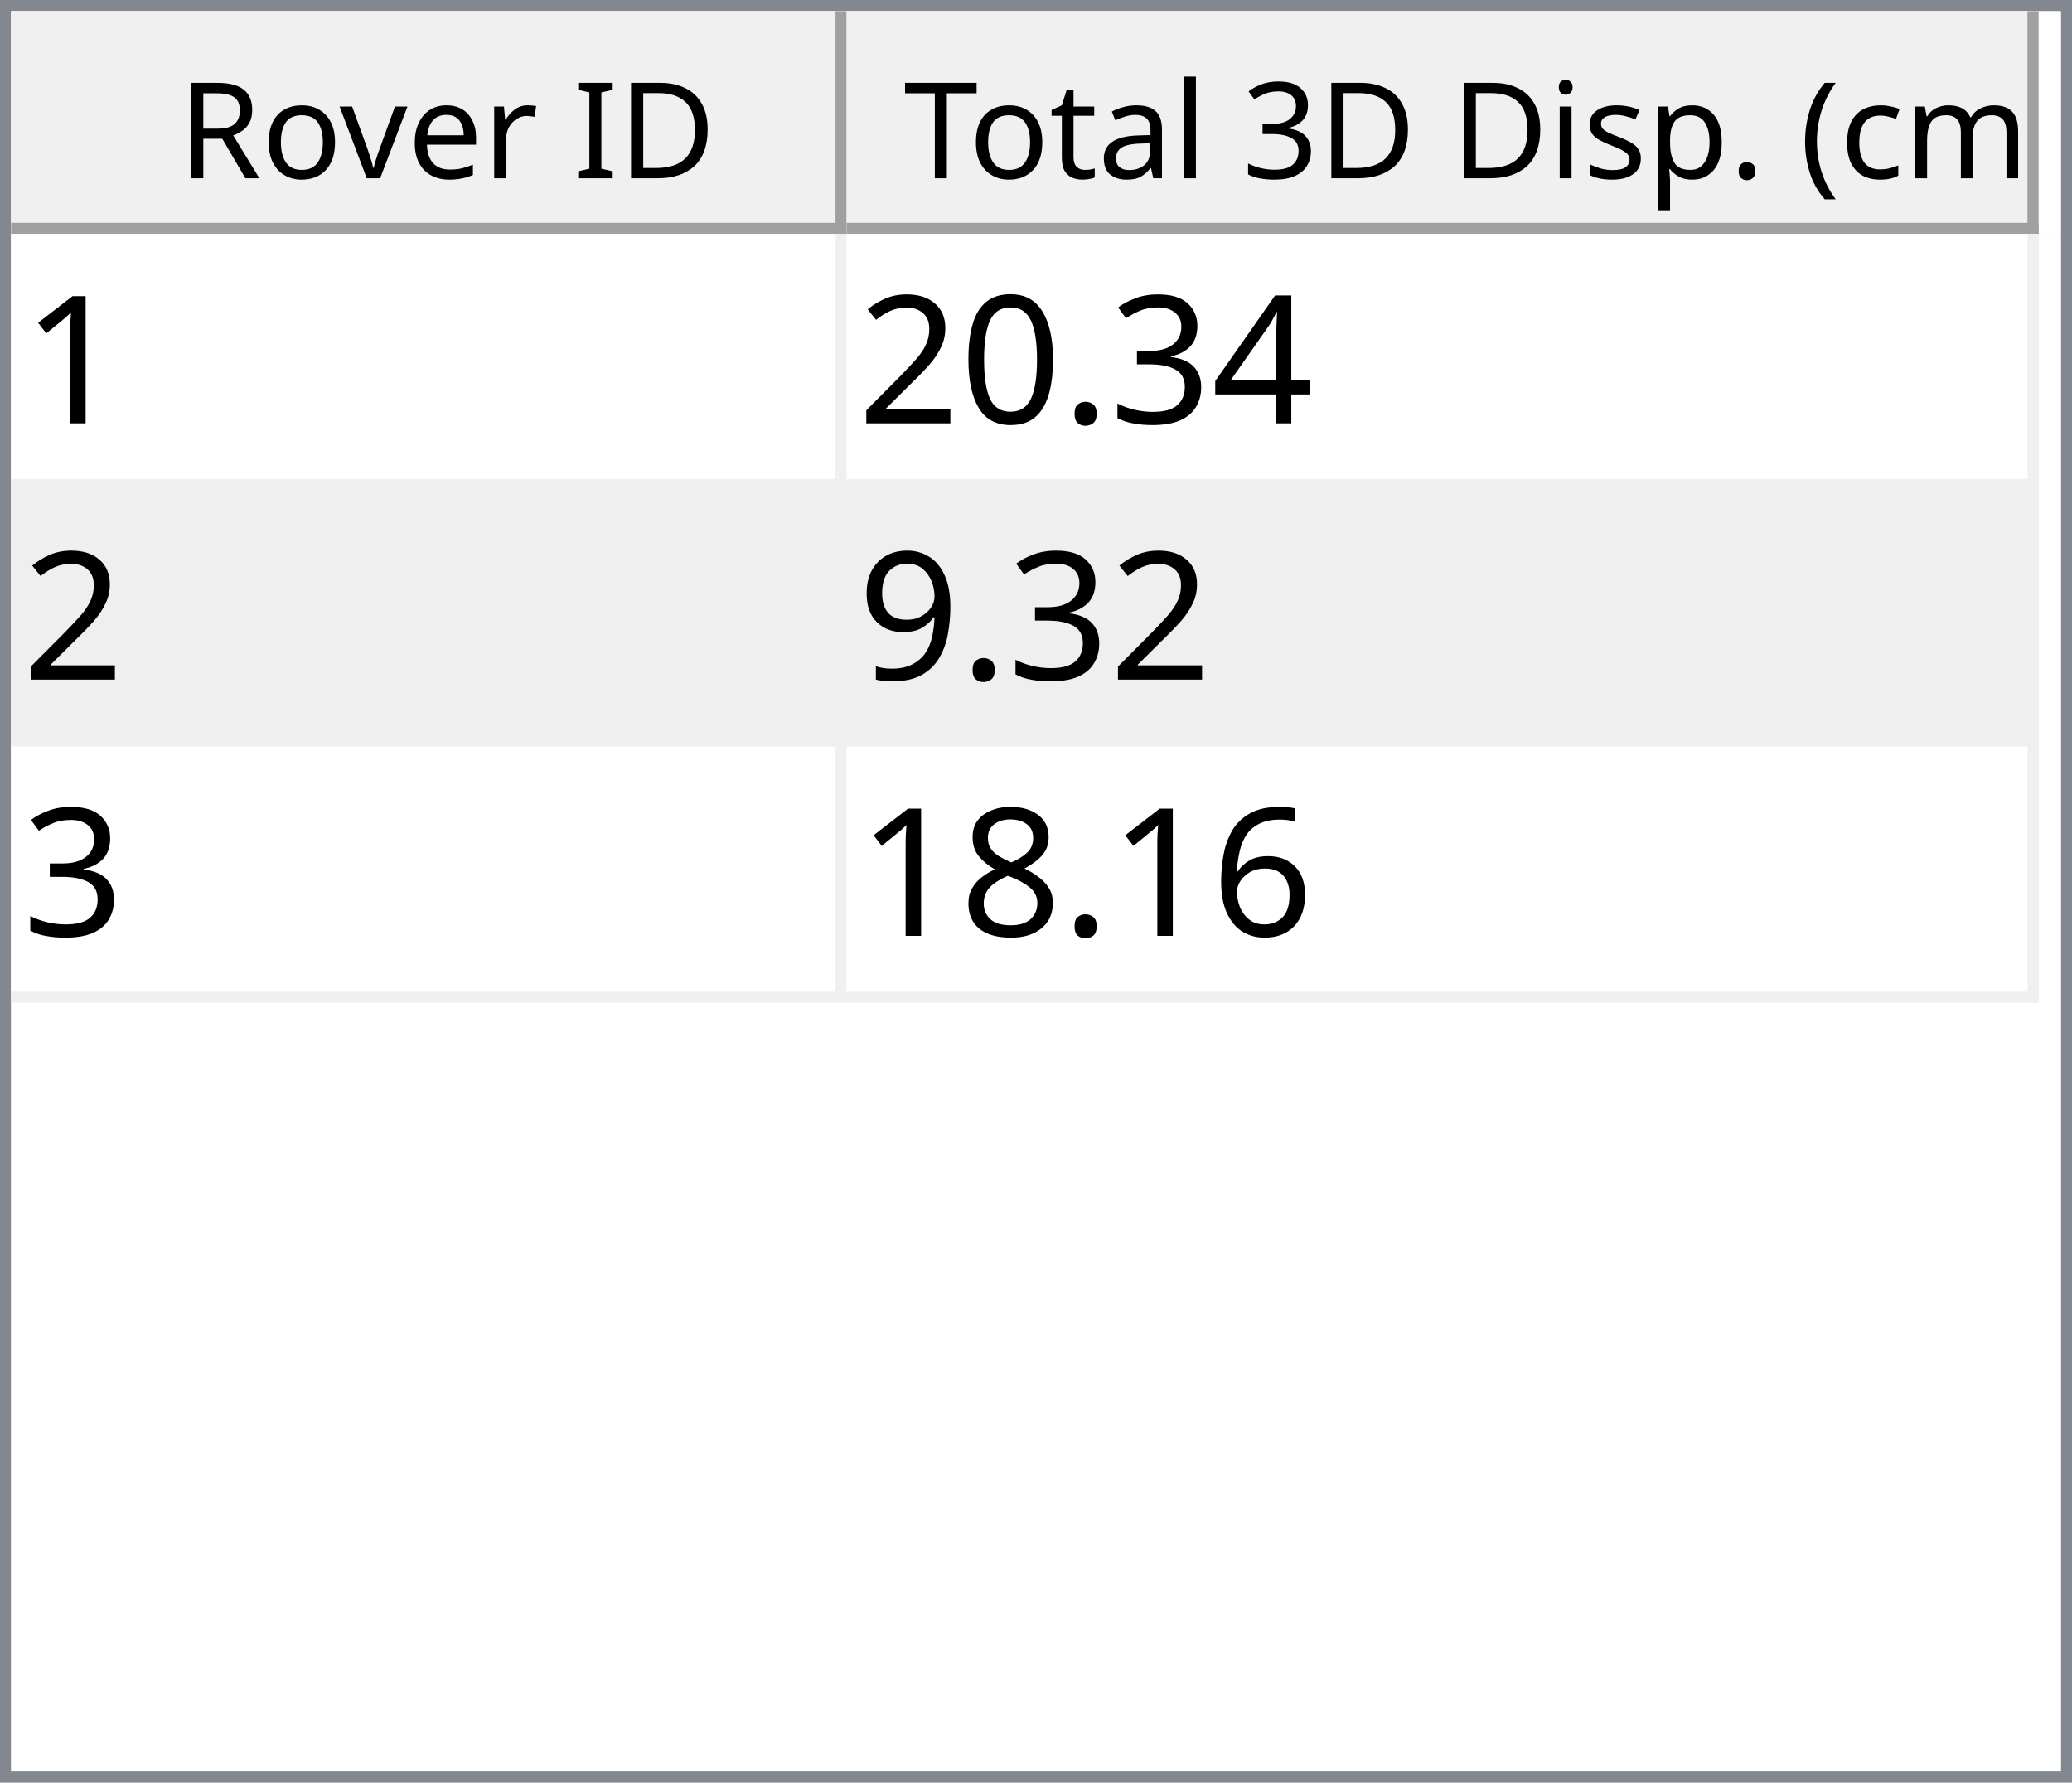
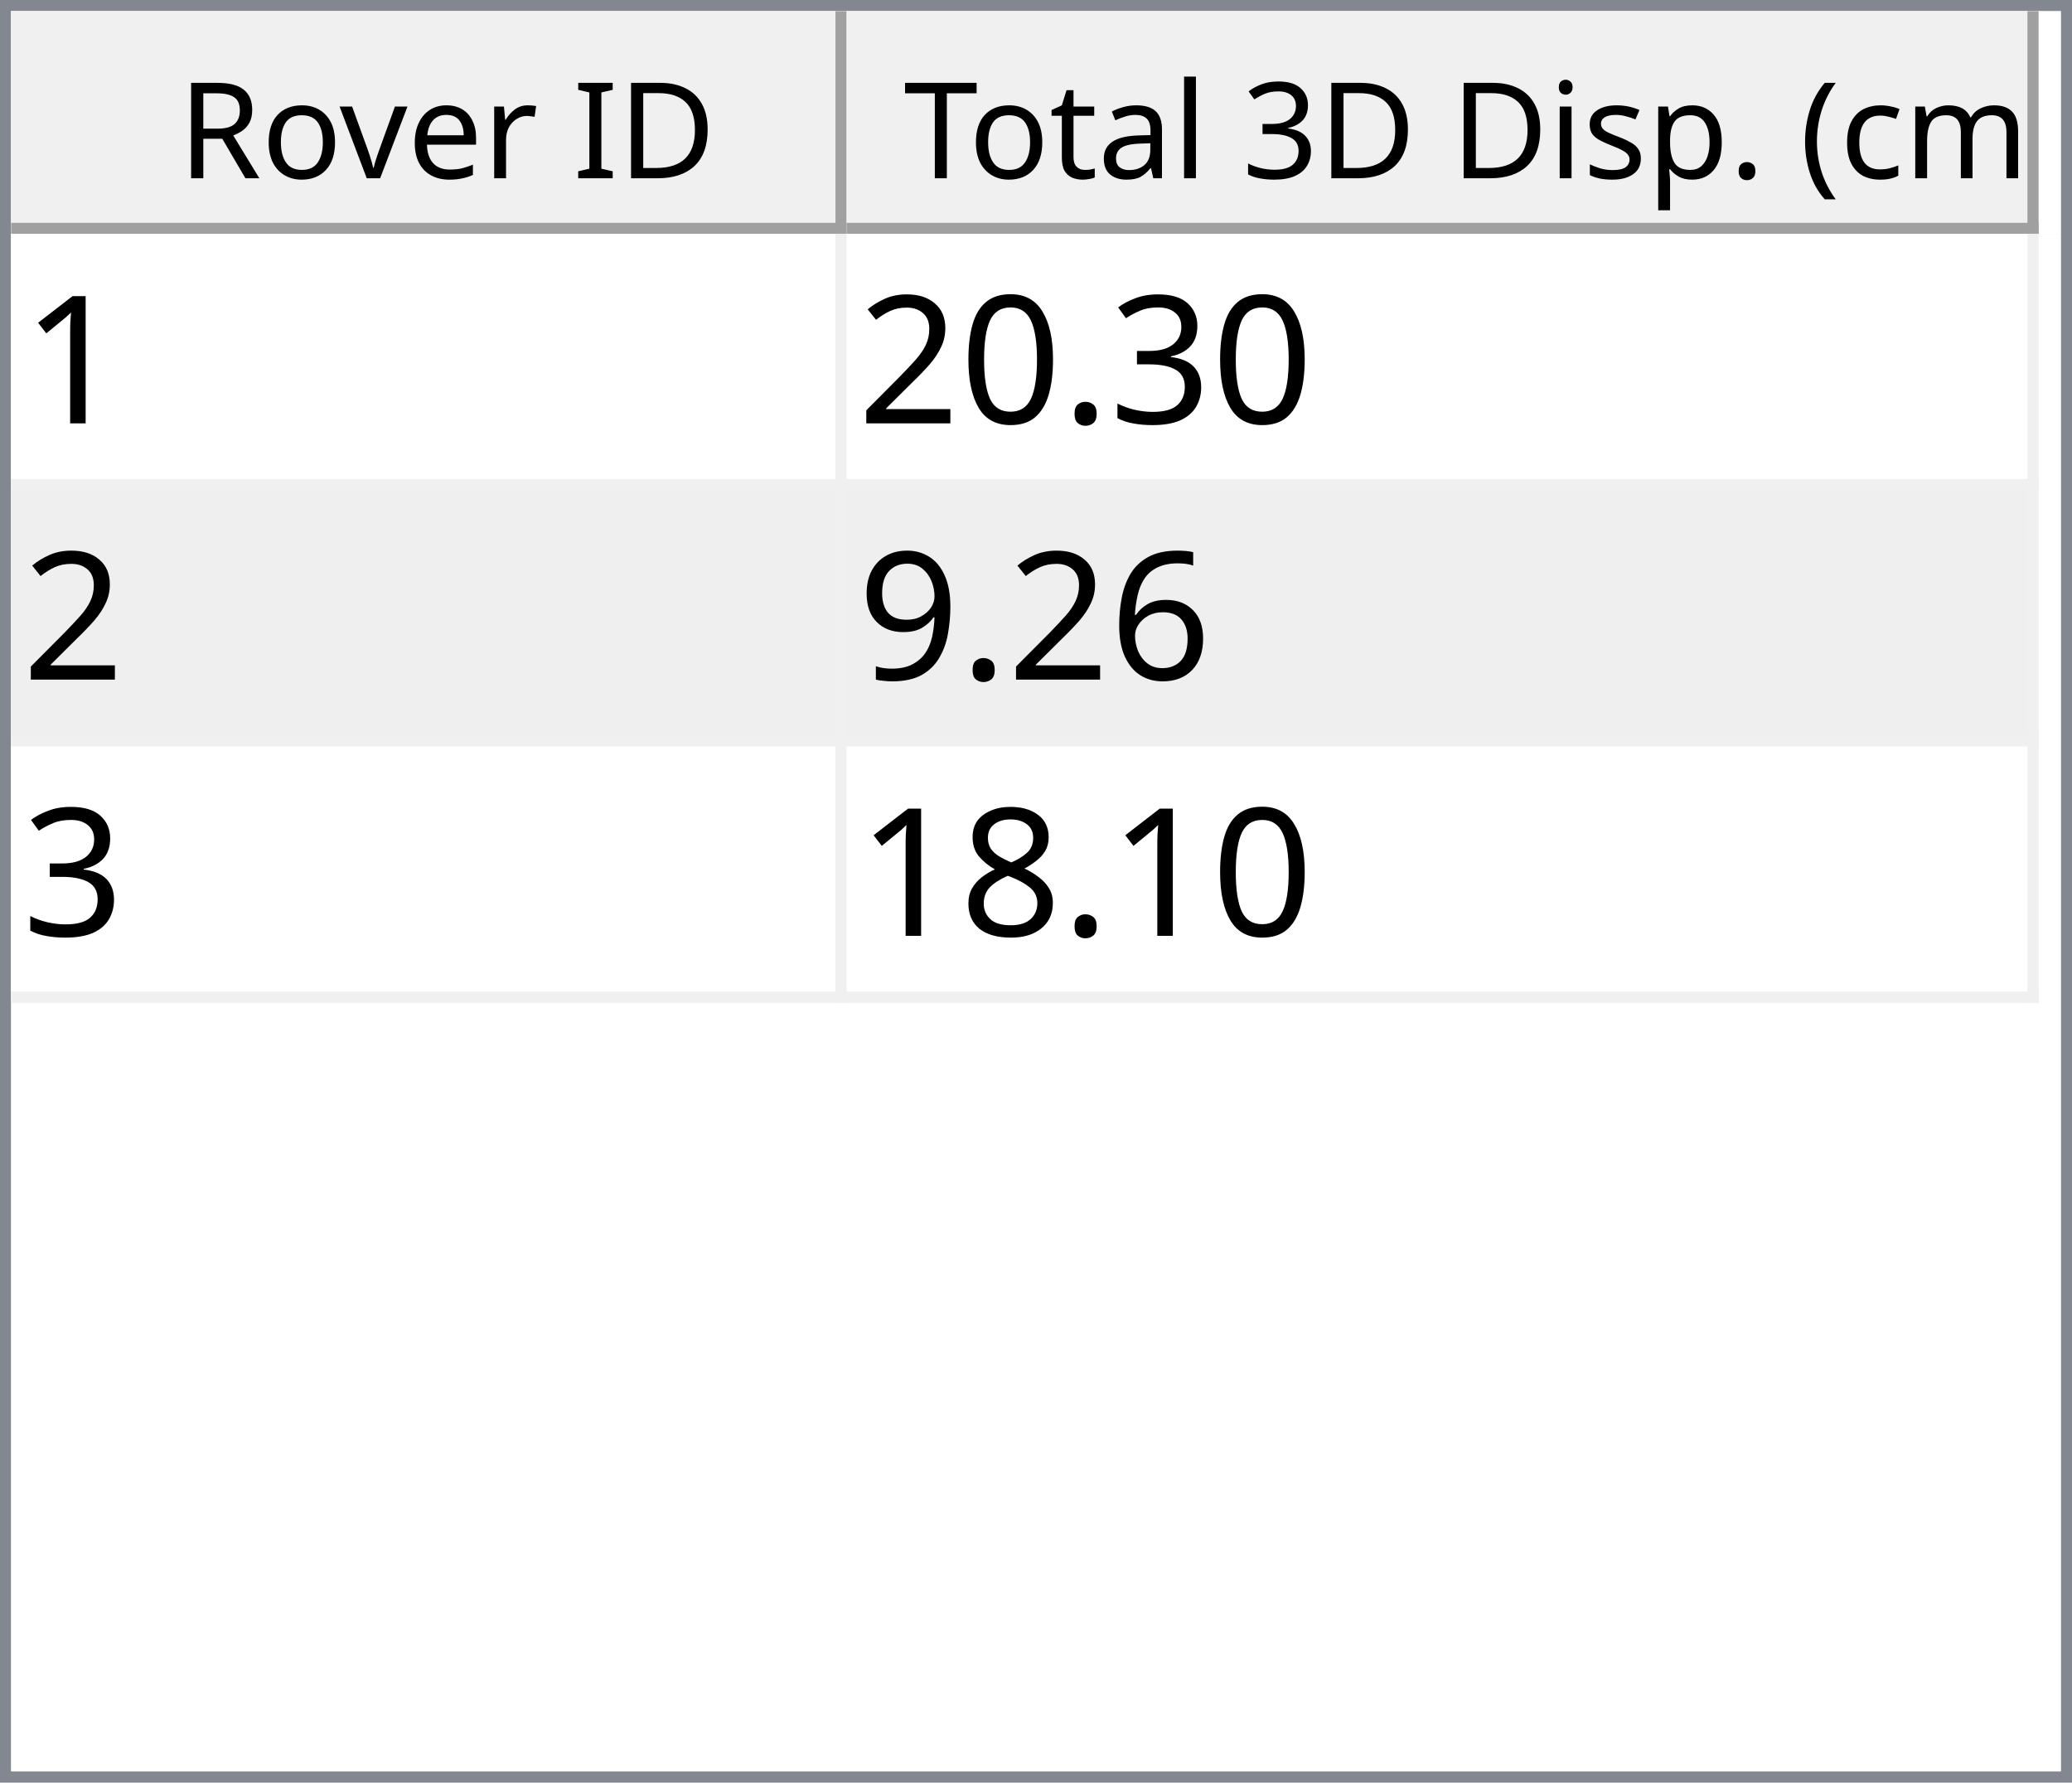
<svg xmlns="http://www.w3.org/2000/svg" style="fill-opacity:1; color-rendering:auto; color-interpolation:auto; text-rendering:auto; stroke:black; stroke-linecap:square; stroke-miterlimit:10; shape-rendering:auto; stroke-opacity:1; fill:black; stroke-dasharray:none; font-weight:normal; stroke-width:1; font-family:'Dialog'; font-style:normal; stroke-linejoin:miter; font-size:12px; stroke-dashoffset:0; image-rendering:auto;" width="186" height="160">
  <defs id="genericDefs" />
  <g>
    <defs id="defs1">
      <clipPath clipPathUnits="userSpaceOnUse" id="clipPath1">
        <path d="M0 0 L186 0 L186 160 L0 160 L0 0 Z" />
      </clipPath>
      <clipPath clipPathUnits="userSpaceOnUse" id="clipPath2">
        <path d="M0 0 L0 160 L186 160 L186 0 Z" />
      </clipPath>
      <clipPath clipPathUnits="userSpaceOnUse" id="clipPath3">
        <path d="M0 0 L0 20 L184 20 L184 0 Z" />
      </clipPath>
      <clipPath clipPathUnits="userSpaceOnUse" id="clipPath4">
        <path d="M0 0 L0 20 L75 20 L75 0 Z" />
      </clipPath>
      <clipPath clipPathUnits="userSpaceOnUse" id="clipPath5">
        <path d="M1 1 L1 19 L74 19 L74 1 Z" />
      </clipPath>
      <clipPath clipPathUnits="userSpaceOnUse" id="clipPath6">
        <path d="M0 0 L0 18 L73 18 L73 0 Z" />
      </clipPath>
      <clipPath clipPathUnits="userSpaceOnUse" id="clipPath7">
        <path d="M-0.5 -0.5 L-0.5 19.5 L74.5 19.5 L74.5 -0.5 Z" />
      </clipPath>
      <clipPath clipPathUnits="userSpaceOnUse" id="clipPath8">
        <path d="M0 0 L0 20 L107 20 L107 0 Z" />
      </clipPath>
      <clipPath clipPathUnits="userSpaceOnUse" id="clipPath9">
        <path d="M1 1 L1 19 L106 19 L106 1 Z" />
      </clipPath>
      <clipPath clipPathUnits="userSpaceOnUse" id="clipPath10">
        <path d="M0 0 L0 18 L105 18 L105 0 Z" />
      </clipPath>
      <clipPath clipPathUnits="userSpaceOnUse" id="clipPath11">
        <path d="M-0.5 -0.5 L-0.5 19.5 L106.5 19.5 L106.5 -0.5 Z" />
      </clipPath>
      <clipPath clipPathUnits="userSpaceOnUse" id="clipPath12">
        <path d="M0 0 L0 138 L184 138 L184 0 Z" />
      </clipPath>
      <clipPath clipPathUnits="userSpaceOnUse" id="clipPath13">
        <path d="M0 0 L0 69 L182 69 L182 0 Z" />
      </clipPath>
      <clipPath clipPathUnits="userSpaceOnUse" id="clipPath14">
        <path d="M-0.5 -0.5 L-0.5 68.5 L181.5 68.5 L181.5 -0.5 Z" />
      </clipPath>
      <clipPath clipPathUnits="userSpaceOnUse" id="clipPath15">
        <path d="M0 0 L0 22 L74 22 L74 0 Z" />
      </clipPath>
      <clipPath clipPathUnits="userSpaceOnUse" id="clipPath16">
        <path d="M0 0 L0 22 L106 22 L106 0 Z" />
      </clipPath>
      <font horiz-adv-x="64.551" id="font1">
        <font-face ascent="107.91" descent="25.098" units-per-em="100" style="font-style:normal; font-family:Segoe UI; font-weight:normal;" />
        <missing-glyph horiz-adv-x="64.551" d="M8.109 0 L8.109 68.266 L56.453 68.266 L56.453 0 L8.109 0 ZM15.328 7.234 L49.219 7.234 L49.219 61.031 L15.328 61.031 L15.328 7.234 Z" />
        <glyph unicode="D" horiz-adv-x="70.117" d="M9.188 0 L9.188 70.016 L28.516 70.016 Q65.531 70.016 65.531 35.891 Q65.531 19.672 55.25 9.836 Q44.969 0 27.734 0 L9.188 0 ZM17.391 62.594 L17.391 7.422 L27.828 7.422 Q41.609 7.422 49.273 14.797 Q56.938 22.172 56.938 35.688 Q56.938 62.594 28.328 62.594 L17.391 62.594 Z" />
        <glyph unicode="I" horiz-adv-x="26.611" d="M17.391 0 L9.188 0 L9.188 70.016 L17.391 70.016 L17.391 0 Z" />
        <glyph unicode=" " horiz-adv-x="27.393" d="" />
        <glyph unicode="r" horiz-adv-x="34.766" d="M34.188 41.891 Q32.078 43.5 28.125 43.5 Q23 43.5 19.555 38.672 Q16.109 33.844 16.109 25.484 L16.109 0 L8.109 0 L8.109 50 L16.109 50 L16.109 39.703 L16.312 39.703 Q18.016 44.969 21.531 47.922 Q25.047 50.875 29.391 50.875 Q32.516 50.875 34.188 50.203 L34.188 41.891 Z" />
        <glyph unicode="e" horiz-adv-x="52.295" d="M48.297 23 L12.984 23 Q13.188 14.656 17.484 10.109 Q21.781 5.562 29.297 5.562 Q37.75 5.562 44.828 11.141 L44.828 3.609 Q38.234 -1.172 27.391 -1.172 Q16.797 -1.172 10.742 5.641 Q4.688 12.453 4.688 24.812 Q4.688 36.469 11.305 43.82 Q17.922 51.172 27.734 51.172 Q37.547 51.172 42.922 44.828 Q48.297 38.484 48.297 27.203 L48.297 23 ZM40.094 29.781 Q40.047 36.719 36.75 40.578 Q33.453 44.438 27.594 44.438 Q21.922 44.438 17.969 40.383 Q14.016 36.328 13.094 29.781 L40.094 29.781 Z" />
        <glyph unicode="v" horiz-adv-x="47.9" d="M47.406 50 L27.484 0 L19.625 0 L0.688 50 L9.469 50 L22.172 13.672 Q23.578 9.672 23.922 6.688 L24.125 6.688 Q24.609 10.453 25.688 13.484 L38.969 50 L47.406 50 Z" />
        <glyph unicode="o" horiz-adv-x="58.594" d="M29 -1.172 Q17.922 -1.172 11.305 5.836 Q4.688 12.844 4.688 24.422 Q4.688 37.016 11.57 44.094 Q18.453 51.172 30.172 51.172 Q41.359 51.172 47.633 44.289 Q53.906 37.406 53.906 25.203 Q53.906 13.234 47.141 6.031 Q40.375 -1.172 29 -1.172 ZM29.594 44.438 Q21.875 44.438 17.383 39.188 Q12.891 33.938 12.891 24.703 Q12.891 15.828 17.43 10.695 Q21.969 5.562 29.594 5.562 Q37.359 5.562 41.531 10.594 Q45.703 15.625 45.703 24.906 Q45.703 34.281 41.531 39.359 Q37.359 44.438 29.594 44.438 Z" />
        <glyph unicode="R" horiz-adv-x="59.814" d="M59.375 0 L49.609 0 L37.891 19.625 Q36.281 22.359 34.766 24.289 Q33.25 26.219 31.664 27.438 Q30.078 28.656 28.25 29.219 Q26.422 29.781 24.125 29.781 L17.391 29.781 L17.391 0 L9.188 0 L9.188 70.016 L30.078 70.016 Q34.672 70.016 38.555 68.867 Q42.438 67.719 45.289 65.375 Q48.141 63.031 49.758 59.547 Q51.375 56.062 51.375 51.375 Q51.375 47.703 50.273 44.656 Q49.172 41.609 47.148 39.211 Q45.125 36.812 42.266 35.133 Q39.406 33.453 35.844 32.516 L35.844 32.328 Q37.594 31.547 38.891 30.547 Q40.188 29.547 41.359 28.18 Q42.531 26.812 43.68 25.078 Q44.828 23.344 46.234 21.047 L59.375 0 ZM17.391 62.594 L17.391 37.203 L28.516 37.203 Q31.594 37.203 34.203 38.133 Q36.812 39.062 38.719 40.797 Q40.625 42.531 41.703 45.047 Q42.781 47.562 42.781 50.688 Q42.781 56.297 39.141 59.445 Q35.5 62.594 28.609 62.594 L17.391 62.594 Z" />
        <glyph unicode=")" horiz-adv-x="30.176" d="M8.297 -15.922 L1.172 -15.922 Q16.406 2.344 16.406 26.812 Q16.406 51.469 1.078 70.016 L8.297 70.016 Q23.531 52.156 23.531 26.703 Q23.531 1.375 8.297 -15.922 Z" />
        <glyph unicode="m" horiz-adv-x="86.133" d="M79.109 0 L71.094 0 L71.094 28.719 Q71.094 37.016 68.531 40.727 Q65.969 44.438 59.906 44.438 Q54.781 44.438 51.195 39.75 Q47.609 35.062 47.609 28.516 L47.609 0 L39.594 0 L39.594 29.688 Q39.594 44.438 28.219 44.438 Q22.953 44.438 19.531 40.016 Q16.109 35.594 16.109 28.516 L16.109 0 L8.109 0 L8.109 50 L16.109 50 L16.109 42.094 L16.312 42.094 Q21.625 51.172 31.844 51.172 Q36.969 51.172 40.773 48.312 Q44.578 45.453 46 40.828 Q51.562 51.172 62.594 51.172 Q79.109 51.172 79.109 30.812 L79.109 0 Z" />
        <glyph unicode="c" horiz-adv-x="46.191" d="M42.188 2.297 Q36.422 -1.172 28.516 -1.172 Q17.828 -1.172 11.258 5.789 Q4.688 12.75 4.688 23.828 Q4.688 36.188 11.766 43.68 Q18.844 51.172 30.672 51.172 Q37.25 51.172 42.281 48.734 L42.281 40.531 Q36.719 44.438 30.375 44.438 Q22.703 44.438 17.797 38.945 Q12.891 33.453 12.891 24.516 Q12.891 15.719 17.508 10.641 Q22.125 5.562 29.891 5.562 Q36.422 5.562 42.188 9.906 L42.188 2.297 Z" />
        <glyph unicode="(" horiz-adv-x="30.176" d="M29.109 -15.922 L21.969 -15.922 Q6.844 1.375 6.844 26.703 Q6.844 52.156 21.969 70.016 L29.203 70.016 Q13.875 51.469 13.875 26.812 Q13.875 2.344 29.109 -15.922 Z" />
        <glyph unicode="." horiz-adv-x="21.68" d="M10.891 -1.078 Q8.641 -1.078 7.055 0.539 Q5.469 2.156 5.469 4.391 Q5.469 6.641 7.055 8.273 Q8.641 9.906 10.891 9.906 Q13.188 9.906 14.797 8.273 Q16.406 6.641 16.406 4.391 Q16.406 2.156 14.797 0.539 Q13.188 -1.078 10.891 -1.078 Z" />
        <glyph unicode="p" horiz-adv-x="58.789" d="M16.312 7.234 L16.109 7.234 L16.109 -23 L8.109 -23 L8.109 50 L16.109 50 L16.109 41.219 L16.312 41.219 Q22.219 51.172 33.594 51.172 Q43.266 51.172 48.688 44.461 Q54.109 37.75 54.109 26.469 Q54.109 13.922 48 6.375 Q41.891 -1.172 31.297 -1.172 Q21.578 -1.172 16.312 7.234 ZM16.109 27.391 L16.109 20.406 Q16.109 14.203 20.141 9.883 Q24.172 5.562 30.375 5.562 Q37.641 5.562 41.773 11.133 Q45.906 16.703 45.906 26.609 Q45.906 34.969 42.047 39.703 Q38.188 44.438 31.594 44.438 Q24.609 44.438 20.359 39.578 Q16.109 34.719 16.109 27.391 Z" />
        <glyph unicode="s" horiz-adv-x="42.432" d="M5.078 1.812 L5.078 10.406 Q11.625 5.562 19.484 5.562 Q30.031 5.562 30.031 12.594 Q30.031 14.594 29.125 15.992 Q28.219 17.391 26.68 18.461 Q25.141 19.531 23.07 20.383 Q21 21.234 18.609 22.172 Q15.281 23.484 12.766 24.828 Q10.25 26.172 8.57 27.859 Q6.891 29.547 6.031 31.695 Q5.172 33.844 5.172 36.719 Q5.172 40.234 6.789 42.945 Q8.406 45.656 11.086 47.484 Q13.766 49.312 17.211 50.242 Q20.656 51.172 24.312 51.172 Q30.812 51.172 35.938 48.922 L35.938 40.828 Q30.422 44.438 23.25 44.438 Q21 44.438 19.195 43.922 Q17.391 43.406 16.094 42.477 Q14.797 41.547 14.086 40.258 Q13.375 38.969 13.375 37.406 Q13.375 35.453 14.086 34.133 Q14.797 32.812 16.164 31.789 Q17.531 30.766 19.484 29.938 Q21.438 29.109 23.922 28.125 Q27.25 26.859 29.883 25.516 Q32.516 24.172 34.375 22.484 Q36.234 20.797 37.234 18.602 Q38.234 16.406 38.234 13.375 Q38.234 9.672 36.602 6.938 Q34.969 4.203 32.234 2.398 Q29.5 0.594 25.93 -0.289 Q22.359 -1.172 18.453 -1.172 Q10.75 -1.172 5.078 1.812 Z" />
        <glyph unicode="i" horiz-adv-x="24.219" d="M12.203 62.703 Q10.062 62.703 8.547 64.164 Q7.031 65.625 7.031 67.875 Q7.031 70.125 8.547 71.609 Q10.062 73.094 12.203 73.094 Q14.406 73.094 15.945 71.609 Q17.484 70.125 17.484 67.875 Q17.484 65.719 15.945 64.211 Q14.406 62.703 12.203 62.703 ZM16.109 0 L8.109 0 L8.109 50 L16.109 50 L16.109 0 Z" />
        <glyph unicode="3" horiz-adv-x="53.906" d="M46.531 19.828 Q46.531 15.094 44.75 11.211 Q42.969 7.328 39.719 4.57 Q36.469 1.812 31.93 0.297 Q27.391 -1.219 21.922 -1.219 Q11.922 -1.219 6 2.594 L6 11.188 Q13.094 5.609 22.219 5.609 Q25.875 5.609 28.828 6.539 Q31.781 7.469 33.906 9.227 Q36.031 10.984 37.18 13.477 Q38.328 15.969 38.328 19.094 Q38.328 32.812 18.797 32.812 L12.984 32.812 L12.984 39.594 L18.5 39.594 Q35.797 39.594 35.797 52.484 Q35.797 64.406 22.609 64.406 Q15.188 64.406 8.688 59.422 L8.688 67.188 Q15.375 71.188 24.609 71.188 Q29 71.188 32.57 69.969 Q36.141 68.75 38.68 66.555 Q41.219 64.359 42.609 61.281 Q44 58.203 44 54.5 Q44 40.672 30.031 36.719 L30.031 36.531 Q33.594 36.141 36.625 34.797 Q39.656 33.453 41.852 31.305 Q44.047 29.156 45.289 26.25 Q46.531 23.344 46.531 19.828 Z" />
        <glyph unicode="l" horiz-adv-x="24.219" d="M16.109 0 L8.109 0 L8.109 74.031 L16.109 74.031 L16.109 0 Z" />
        <glyph unicode="a" horiz-adv-x="50.879" d="M43.891 0 L35.891 0 L35.891 7.812 L35.688 7.812 Q30.469 -1.172 20.312 -1.172 Q12.844 -1.172 8.617 2.781 Q4.391 6.734 4.391 13.281 Q4.391 27.297 20.906 29.594 L35.891 31.688 Q35.891 44.438 25.594 44.438 Q16.547 44.438 9.281 38.281 L9.281 46.484 Q16.656 51.172 26.266 51.172 Q43.891 51.172 43.891 32.516 L43.891 0 ZM35.891 25.297 L23.828 23.641 Q18.266 22.859 15.43 20.875 Q12.594 18.891 12.594 13.875 Q12.594 10.203 15.211 7.883 Q17.828 5.562 22.172 5.562 Q28.125 5.562 32.008 9.742 Q35.891 13.922 35.891 20.312 L35.891 25.297 Z" />
        <glyph unicode="t" horiz-adv-x="33.887" d="M31.297 0.484 Q28.469 -1.078 23.828 -1.078 Q10.688 -1.078 10.688 13.578 L10.688 43.172 L2.094 43.172 L2.094 50 L10.688 50 L10.688 62.203 L18.703 64.797 L18.703 50 L31.297 50 L31.297 43.172 L18.703 43.172 L18.703 14.984 Q18.703 9.969 20.414 7.82 Q22.125 5.672 26.078 5.672 Q29.109 5.672 31.297 7.328 L31.297 0.484 Z" />
        <glyph unicode="T" horiz-adv-x="52.393" d="M50.594 62.594 L30.375 62.594 L30.375 0 L22.172 0 L22.172 62.594 L2 62.594 L2 70.016 L50.594 70.016 L50.594 62.594 Z" />
      </font>
      <font horiz-adv-x="75.0" id="font2">
        <font-face ascent="100.537" descent="21.973" units-per-em="100" style="font-style:normal; font-family:sans-serif; font-weight:normal;" />
        <missing-glyph horiz-adv-x="75.0" d="M12.5 0 L12.5 62.5 L62.5 62.5 L62.5 0 L12.5 0 ZM14.062 1.562 L60.938 1.562 L60.938 60.938 L14.062 60.938 L14.062 1.562 Z" />
        <glyph unicode="1" horiz-adv-x="55.615" d="M37.25 0 L28.469 0 L28.469 56 Q25.297 52.984 20.141 49.953 Q14.984 46.922 10.891 45.406 L10.891 53.906 Q18.266 57.375 23.781 62.305 Q29.297 67.234 31.594 71.875 L37.25 71.875 L37.25 0 Z" />
-         <glyph unicode="4" horiz-adv-x="55.615" d="M32.328 0 L32.328 17.141 L1.266 17.141 L1.266 25.203 L33.938 71.578 L41.109 71.578 L41.109 25.203 L50.781 25.203 L50.781 17.141 L41.109 17.141 L41.109 0 L32.328 0 ZM32.328 25.203 L32.328 57.469 L9.906 25.203 L32.328 25.203 Z" />
        <glyph unicode="3" horiz-adv-x="55.615" d="M4.203 18.891 L12.984 20.062 Q14.5 12.594 18.141 9.297 Q21.781 6 27 6 Q33.203 6 37.477 10.297 Q41.75 14.594 41.75 20.953 Q41.75 27 37.797 30.93 Q33.844 34.859 27.734 34.859 Q25.25 34.859 21.531 33.891 L22.516 41.609 Q23.391 41.5 23.922 41.5 Q29.547 41.5 34.039 44.43 Q38.531 47.359 38.531 53.469 Q38.531 58.297 35.258 61.477 Q31.984 64.656 26.812 64.656 Q21.688 64.656 18.266 61.43 Q14.844 58.203 13.875 51.766 L5.078 53.328 Q6.688 62.156 12.398 67.016 Q18.109 71.875 26.609 71.875 Q32.469 71.875 37.398 69.359 Q42.328 66.844 44.945 62.5 Q47.562 58.156 47.562 53.266 Q47.562 48.641 45.07 44.828 Q42.578 41.016 37.703 38.766 Q44.047 37.312 47.562 32.695 Q51.078 28.078 51.078 21.141 Q51.078 11.766 44.242 5.25 Q37.406 -1.266 26.953 -1.266 Q17.531 -1.266 11.305 4.352 Q5.078 9.969 4.203 18.891 Z" />
        <glyph unicode="." horiz-adv-x="27.783" d="M9.078 0 L9.078 10.016 L19.094 10.016 L19.094 0 L9.078 0 Z" />
        <glyph unicode="0" horiz-adv-x="55.615" d="M4.156 35.297 Q4.156 48 6.766 55.742 Q9.375 63.484 14.523 67.68 Q19.672 71.875 27.484 71.875 Q33.25 71.875 37.594 69.555 Q41.938 67.234 44.773 62.867 Q47.609 58.5 49.219 52.227 Q50.828 45.953 50.828 35.297 Q50.828 22.703 48.242 14.969 Q45.656 7.234 40.508 3.008 Q35.359 -1.219 27.484 -1.219 Q17.141 -1.219 11.234 6.203 Q4.156 15.141 4.156 35.297 ZM13.188 35.297 Q13.188 17.672 17.312 11.836 Q21.438 6 27.484 6 Q33.547 6 37.672 11.859 Q41.797 17.719 41.797 35.297 Q41.797 52.984 37.672 58.789 Q33.547 64.594 27.391 64.594 Q21.344 64.594 17.719 59.469 Q13.188 52.938 13.188 35.297 Z" />
        <glyph unicode="2" horiz-adv-x="55.615" d="M50.344 8.453 L50.344 0 L3.031 0 Q2.938 3.172 4.047 6.109 Q5.859 10.938 9.836 15.625 Q13.812 20.312 21.344 26.469 Q33.016 36.031 37.117 41.625 Q41.219 47.219 41.219 52.203 Q41.219 57.422 37.477 61.008 Q33.734 64.594 27.734 64.594 Q21.391 64.594 17.578 60.789 Q13.766 56.984 13.719 50.25 L4.688 51.172 Q5.609 61.281 11.664 66.578 Q17.719 71.875 27.938 71.875 Q38.234 71.875 44.242 66.164 Q50.25 60.453 50.25 52 Q50.25 47.703 48.492 43.555 Q46.734 39.406 42.656 34.812 Q38.578 30.219 29.109 22.219 Q21.188 15.578 18.945 13.211 Q16.703 10.844 15.234 8.453 L50.344 8.453 Z" />
+         <glyph unicode="6" horiz-adv-x="55.615" d="M49.75 54.047 L41.016 53.375 Q39.844 58.547 37.703 60.891 Q34.125 64.656 28.906 64.656 Q24.703 64.656 21.531 62.312 Q17.391 59.281 14.992 53.469 Q12.594 47.656 12.5 36.922 Q15.672 41.75 20.266 44.094 Q24.859 46.438 29.891 46.438 Q38.672 46.438 44.852 39.969 Q51.031 33.5 51.031 23.25 Q51.031 16.5 48.125 10.719 Q45.219 4.938 40.141 1.859 Q35.062 -1.219 28.609 -1.219 Q17.625 -1.219 10.695 6.859 Q3.766 14.938 3.766 33.5 Q3.766 54.25 11.422 63.672 Q18.109 71.875 29.438 71.875 Q37.891 71.875 43.289 67.141 Q48.688 62.406 49.75 54.047 ZM13.875 23.188 Q13.875 18.656 15.797 14.508 Q17.719 10.359 21.188 8.18 Q24.656 6 28.469 6 Q34.031 6 38.039 10.492 Q42.047 14.984 42.047 22.703 Q42.047 30.125 38.086 34.398 Q34.125 38.672 28.125 38.672 Q22.172 38.672 18.023 34.398 Q13.875 30.125 13.875 23.188 Z" />
        <glyph unicode="9" horiz-adv-x="55.615" d="M5.469 16.547 L13.922 17.328 Q14.984 11.375 18.016 8.688 Q21.047 6 25.781 6 Q29.828 6 32.883 7.859 Q35.938 9.719 37.891 12.82 Q39.844 15.922 41.164 21.195 Q42.484 26.469 42.484 31.938 Q42.484 32.516 42.438 33.688 Q39.797 29.5 35.234 26.883 Q30.672 24.266 25.344 24.266 Q16.453 24.266 10.305 30.711 Q4.156 37.156 4.156 47.703 Q4.156 58.594 10.578 65.234 Q17 71.875 26.656 71.875 Q33.641 71.875 39.43 68.117 Q45.219 64.359 48.219 57.398 Q51.219 50.438 51.219 37.25 Q51.219 23.531 48.242 15.406 Q45.266 7.281 39.383 3.031 Q33.5 -1.219 25.594 -1.219 Q17.188 -1.219 11.867 3.445 Q6.547 8.109 5.469 16.547 ZM41.453 48.141 Q41.453 55.719 37.43 60.156 Q33.406 64.594 27.734 64.594 Q21.875 64.594 17.531 59.812 Q13.188 55.031 13.188 47.406 Q13.188 40.578 17.312 36.305 Q21.438 32.031 27.484 32.031 Q33.594 32.031 37.523 36.305 Q41.453 40.578 41.453 48.141 Z" />
-         <glyph unicode="6" horiz-adv-x="55.615" d="M49.75 54.047 L41.016 53.375 Q39.844 58.547 37.703 60.891 Q34.125 64.656 28.906 64.656 Q24.703 64.656 21.531 62.312 Q17.391 59.281 14.992 53.469 Q12.594 47.656 12.5 36.922 Q15.672 41.75 20.266 44.094 Q24.859 46.438 29.891 46.438 Q38.672 46.438 44.852 39.969 Q51.031 33.5 51.031 23.25 Q51.031 16.5 48.125 10.719 Q45.219 4.938 40.141 1.859 Q35.062 -1.219 28.609 -1.219 Q17.625 -1.219 10.695 6.859 Q3.766 14.938 3.766 33.5 Q3.766 54.25 11.422 63.672 Q18.109 71.875 29.438 71.875 Q37.891 71.875 43.289 67.141 Q48.688 62.406 49.75 54.047 ZM13.875 23.188 Q13.875 18.656 15.797 14.508 Q17.719 10.359 21.188 8.18 Q24.656 6 28.469 6 Q34.031 6 38.039 10.492 Q42.047 14.984 42.047 22.703 Q42.047 30.125 38.086 34.398 Q34.125 38.672 28.125 38.672 Q22.172 38.672 18.023 34.398 Q13.875 30.125 13.875 23.188 Z" />
        <glyph unicode="8" horiz-adv-x="55.615" d="M17.672 38.812 Q12.203 40.828 9.57 44.539 Q6.938 48.25 6.938 53.422 Q6.938 61.234 12.555 66.555 Q18.172 71.875 27.484 71.875 Q36.859 71.875 42.578 66.43 Q48.297 60.984 48.297 53.172 Q48.297 48.188 45.68 44.508 Q43.062 40.828 37.75 38.812 Q44.344 36.672 47.781 31.883 Q51.219 27.094 51.219 20.453 Q51.219 11.281 44.727 5.031 Q38.234 -1.219 27.641 -1.219 Q17.047 -1.219 10.547 5.055 Q4.047 11.328 4.047 20.703 Q4.047 27.688 7.594 32.398 Q11.141 37.109 17.672 38.812 ZM15.922 53.719 Q15.922 48.641 19.195 45.414 Q22.469 42.188 27.688 42.188 Q32.766 42.188 36.016 45.383 Q39.266 48.578 39.266 53.219 Q39.266 58.062 35.914 61.359 Q32.562 64.656 27.594 64.656 Q22.562 64.656 19.242 61.43 Q15.922 58.203 15.922 53.719 ZM13.094 20.656 Q13.094 16.891 14.875 13.375 Q16.656 9.859 20.172 7.93 Q23.688 6 27.734 6 Q34.031 6 38.133 10.055 Q42.234 14.109 42.234 20.359 Q42.234 26.703 38.016 30.859 Q33.797 35.016 27.438 35.016 Q21.234 35.016 17.164 30.914 Q13.094 26.812 13.094 20.656 Z" />
      </font>
    </defs>
    <g style="fill:white; stroke:white;">
      <rect x="0" y="0" width="186" style="clip-path:url(#clipPath1); stroke:none;" height="160" />
    </g>
    <g style="fill:white; text-rendering:optimizeSpeed; color-rendering:optimizeSpeed; image-rendering:optimizeSpeed; shape-rendering:crispEdges; stroke:white; color-interpolation:sRGB;">
      <rect x="0" width="186" height="160" y="0" style="stroke:none;" />
      <path style="stroke:none;" d="M0 160 L186 160 L186 0 L0 0 Z" />
    </g>
    <g style="fill:rgb(240,240,240); font-family:'Segoe UI'; stroke:rgb(240,240,240);">
      <rect x="0" y="0" width="186" style="clip-path:url(#clipPath2); stroke:none;" height="160" />
    </g>
    <g style="fill:rgb(130,135,144); font-family:'Segoe UI'; stroke:rgb(130,135,144);">
      <path d="M0 0 L186 0 L186 160 L0 160 L0 0 ZM1 1 L185 1 L185 159 L1 159 L1 1 Z" style="fill-rule:evenodd; clip-path:url(#clipPath2); stroke:none;" />
    </g>
    <g style="fill:white; font-family:'Segoe UI'; stroke:white;" transform="translate(1,1)">
      <rect x="0" y="0" width="184" style="clip-path:url(#clipPath3); stroke:none;" height="20" />
    </g>
    <g style="fill:rgb(240,240,240); font-family:'Segoe UI'; stroke:rgb(240,240,240);" transform="translate(1,1)">
      <rect x="0" y="0" width="75" style="clip-path:url(#clipPath4); stroke:none;" height="20" />
    </g>
    <g style="font-family:'Segoe UI';" transform="translate(2,2)">
      <text x="14" xml:space="preserve" y="14" style="clip-path:url(#clipPath6); stroke:none;">Rover ID</text>
    </g>
    <g style="fill:rgb(160,160,160); font-family:'Segoe UI'; stroke:rgb(160,160,160); stroke-linejoin:bevel;" transform="translate(1.5,1.5)">
      <line x1="74" x2="74" y1="0" style="fill:none; clip-path:url(#clipPath7);" y2="19" />
    </g>
    <g style="fill:rgb(160,160,160); font-family:'Segoe UI'; stroke:rgb(160,160,160); stroke-linejoin:bevel;" transform="matrix(1,0,0,1,1,1) translate(0.5,0.5)">
      <line x1="0" x2="74" y1="19" style="fill:none; clip-path:url(#clipPath7);" y2="19" />
    </g>
    <g style="fill:rgb(240,240,240); font-family:'Segoe UI'; stroke:rgb(240,240,240);" transform="translate(76,1)">
      <rect x="0" y="0" width="107" style="clip-path:url(#clipPath8); stroke:none;" height="20" />
    </g>
    <g style="font-family:'Segoe UI';" transform="translate(77,2)">
      <text x="1" xml:space="preserve" y="14" style="clip-path:url(#clipPath10); stroke:none;"> Total 3D Disp. (cm)</text>
    </g>
    <g style="fill:rgb(160,160,160); font-family:'Segoe UI'; stroke:rgb(160,160,160); stroke-linejoin:bevel;" transform="translate(76.5,1.5)">
      <line x1="106" x2="106" y1="0" style="fill:none; clip-path:url(#clipPath11);" y2="19" />
    </g>
    <g style="fill:rgb(160,160,160); font-family:'Segoe UI'; stroke:rgb(160,160,160); stroke-linejoin:bevel;" transform="matrix(1,0,0,1,76,1) translate(0.5,0.5)">
      <line x1="0" x2="106" y1="19" style="fill:none; clip-path:url(#clipPath11);" y2="19" />
    </g>
    <g style="fill:white; font-family:'Segoe UI'; stroke:white;" transform="translate(1,21)">
      <rect x="0" y="0" width="184" style="clip-path:url(#clipPath12); stroke:none;" height="138" />
    </g>
    <g style="fill:rgb(240,240,240); font-size:16px; font-family:sans-serif; stroke:rgb(240,240,240);" transform="translate(1,21)">
      <rect x="0" y="0" width="182" style="clip-path:url(#clipPath13); stroke:none;" height="69" />
      <line transform="translate(0.5,0.5)" x1="0" x2="181" y1="22" style="clip-path:url(#clipPath14); fill:none; stroke-linejoin:bevel;" y2="22" />
    </g>
    <g transform="matrix(1,0,0,1,1,21) translate(0.5,0.5)" style="fill:rgb(240,240,240); font-size:16px; font-family:sans-serif; stroke:rgb(240,240,240); stroke-linejoin:bevel;">
      <line x1="0" x2="181" y1="45" style="fill:none; clip-path:url(#clipPath14);" y2="45" />
    </g>
    <g transform="matrix(1,0,0,1,1,21) translate(0.5,0.5)" style="fill:rgb(240,240,240); font-size:16px; font-family:sans-serif; stroke:rgb(240,240,240); stroke-linejoin:bevel;">
      <line x1="0" x2="181" y1="68" style="fill:none; clip-path:url(#clipPath14);" y2="68" />
    </g>
    <g transform="matrix(1,0,0,1,1,21) translate(0.5,0.5)" style="fill:rgb(240,240,240); font-size:16px; font-family:sans-serif; stroke:rgb(240,240,240); stroke-linejoin:bevel;">
      <line x1="74" x2="74" y1="0" style="fill:none; clip-path:url(#clipPath14);" y2="68" />
    </g>
    <g transform="matrix(1,0,0,1,1,21) translate(0.5,0.5)" style="fill:rgb(240,240,240); font-size:16px; font-family:sans-serif; stroke:rgb(240,240,240); stroke-linejoin:bevel;">
      <line x1="181" x2="181" y1="0" style="fill:none; clip-path:url(#clipPath14);" y2="68" />
    </g>
    <g style="fill:white; font-size:16px; font-family:sans-serif; stroke:white;" transform="matrix(1,0,0,1,1,21)">
      <rect x="0" y="0" width="74" style="clip-path:url(#clipPath15); stroke:none;" height="22" />
      <text x="1" y="17" style="fill:black; clip-path:url(#clipPath15); stroke:none;" xml:space="preserve">1</text>
    </g>
    <g style="fill:white; font-size:16px; font-family:sans-serif; stroke:white;" transform="matrix(1,0,0,1,1,21) translate(75,0)">
      <rect x="0" y="0" width="106" style="clip-path:url(#clipPath16); stroke:none;" height="22" />
-       <text x="1" y="17" style="fill:black; clip-path:url(#clipPath16); stroke:none;" xml:space="preserve">20.34</text>
+       <text x="1" y="17" style="fill:black; clip-path:url(#clipPath16); stroke:none;" xml:space="preserve">20.30</text>
    </g>
    <g style="fill:rgb(239,239,239); font-size:16px; font-family:sans-serif; stroke:rgb(239,239,239);" transform="matrix(1,0,0,1,1,21) translate(0,23)">
      <rect x="0" y="0" width="74" style="clip-path:url(#clipPath15); stroke:none;" height="22" />
      <text x="1" y="17" style="fill:black; clip-path:url(#clipPath15); stroke:none;" xml:space="preserve">2</text>
    </g>
    <g style="fill:rgb(239,239,239); font-size:16px; font-family:sans-serif; stroke:rgb(239,239,239);" transform="matrix(1,0,0,1,1,21) translate(75,23)">
      <rect x="0" y="0" width="106" style="clip-path:url(#clipPath16); stroke:none;" height="22" />
-       <text x="1" y="17" style="fill:black; clip-path:url(#clipPath16); stroke:none;" xml:space="preserve">9.32</text>
+       <text x="1" y="17" style="fill:black; clip-path:url(#clipPath16); stroke:none;" xml:space="preserve">9.26</text>
    </g>
    <g style="fill:white; font-size:16px; font-family:sans-serif; stroke:white;" transform="matrix(1,0,0,1,1,21) translate(0,46)">
      <rect x="0" y="0" width="74" style="clip-path:url(#clipPath15); stroke:none;" height="22" />
      <text x="1" y="17" style="fill:black; clip-path:url(#clipPath15); stroke:none;" xml:space="preserve">3</text>
    </g>
    <g style="fill:white; font-size:16px; font-family:sans-serif; stroke:white;" transform="matrix(1,0,0,1,1,21) translate(75,46)">
      <rect x="0" y="0" width="106" style="clip-path:url(#clipPath16); stroke:none;" height="22" />
-       <text x="1" y="17" style="fill:black; clip-path:url(#clipPath16); stroke:none;" xml:space="preserve">18.16</text>
+       <text x="1" y="17" style="fill:black; clip-path:url(#clipPath16); stroke:none;" xml:space="preserve">18.10</text>
    </g>
  </g>
</svg>
